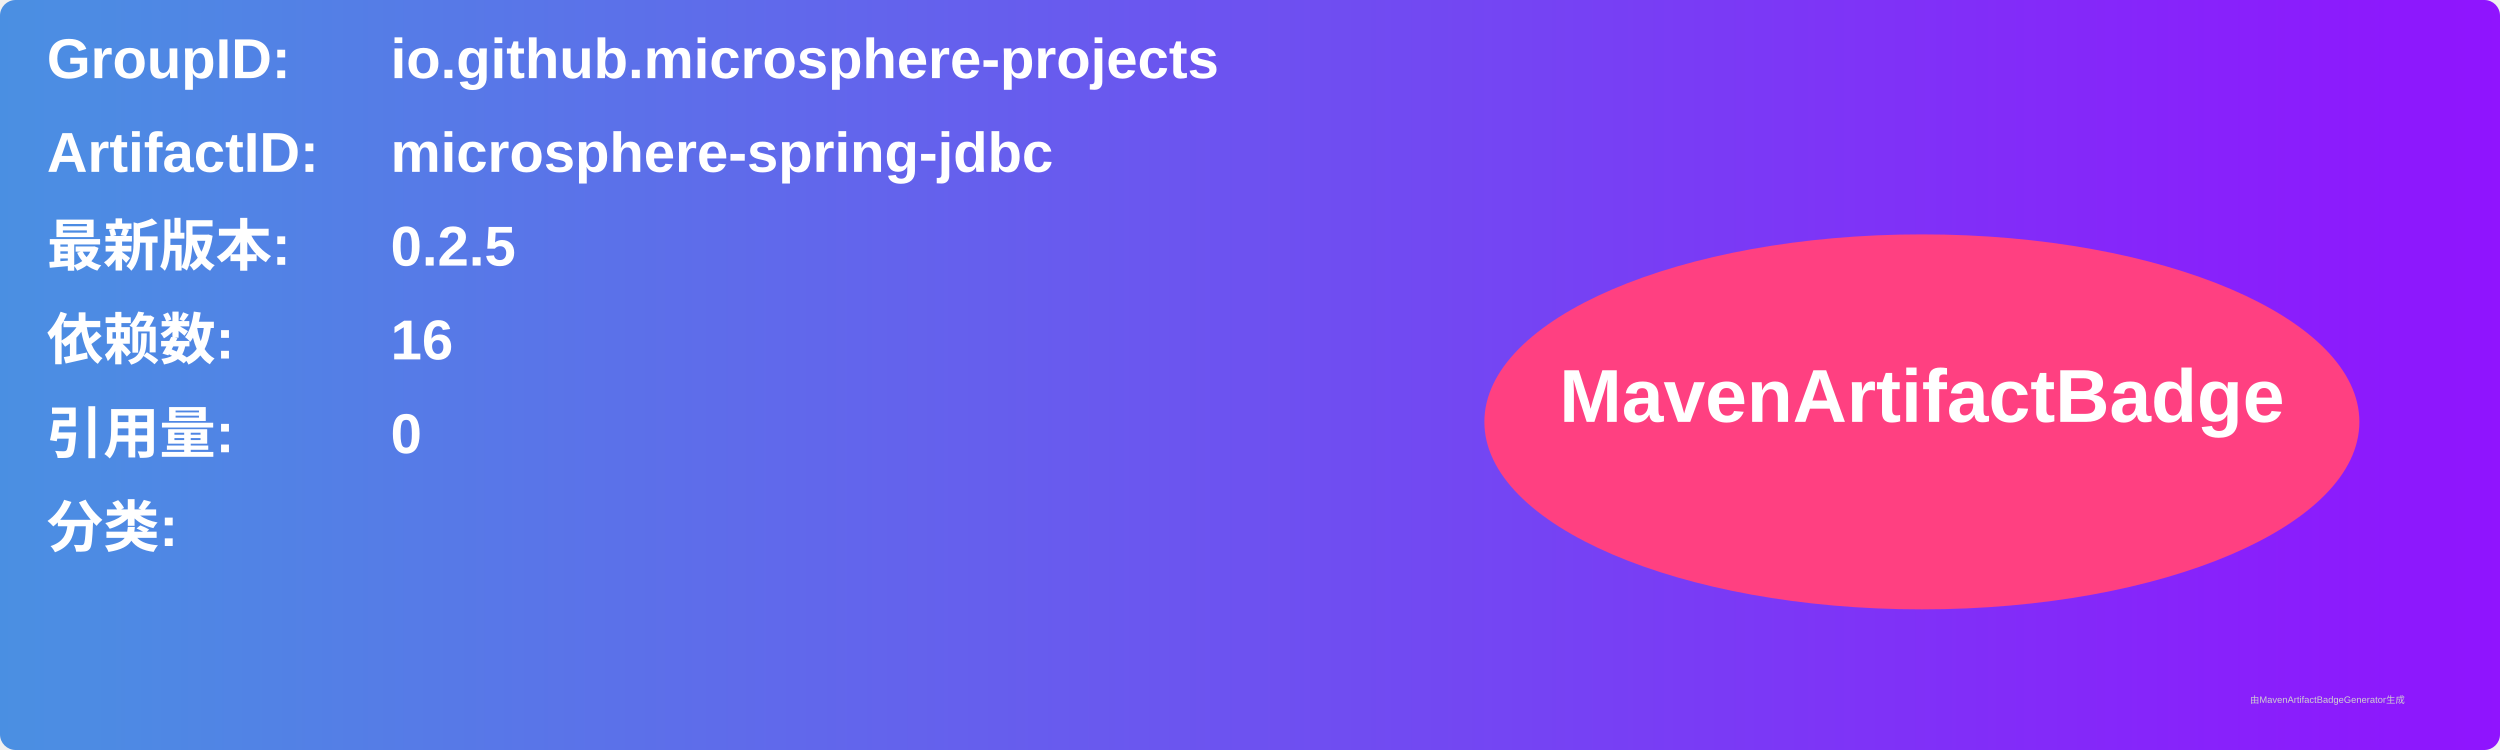
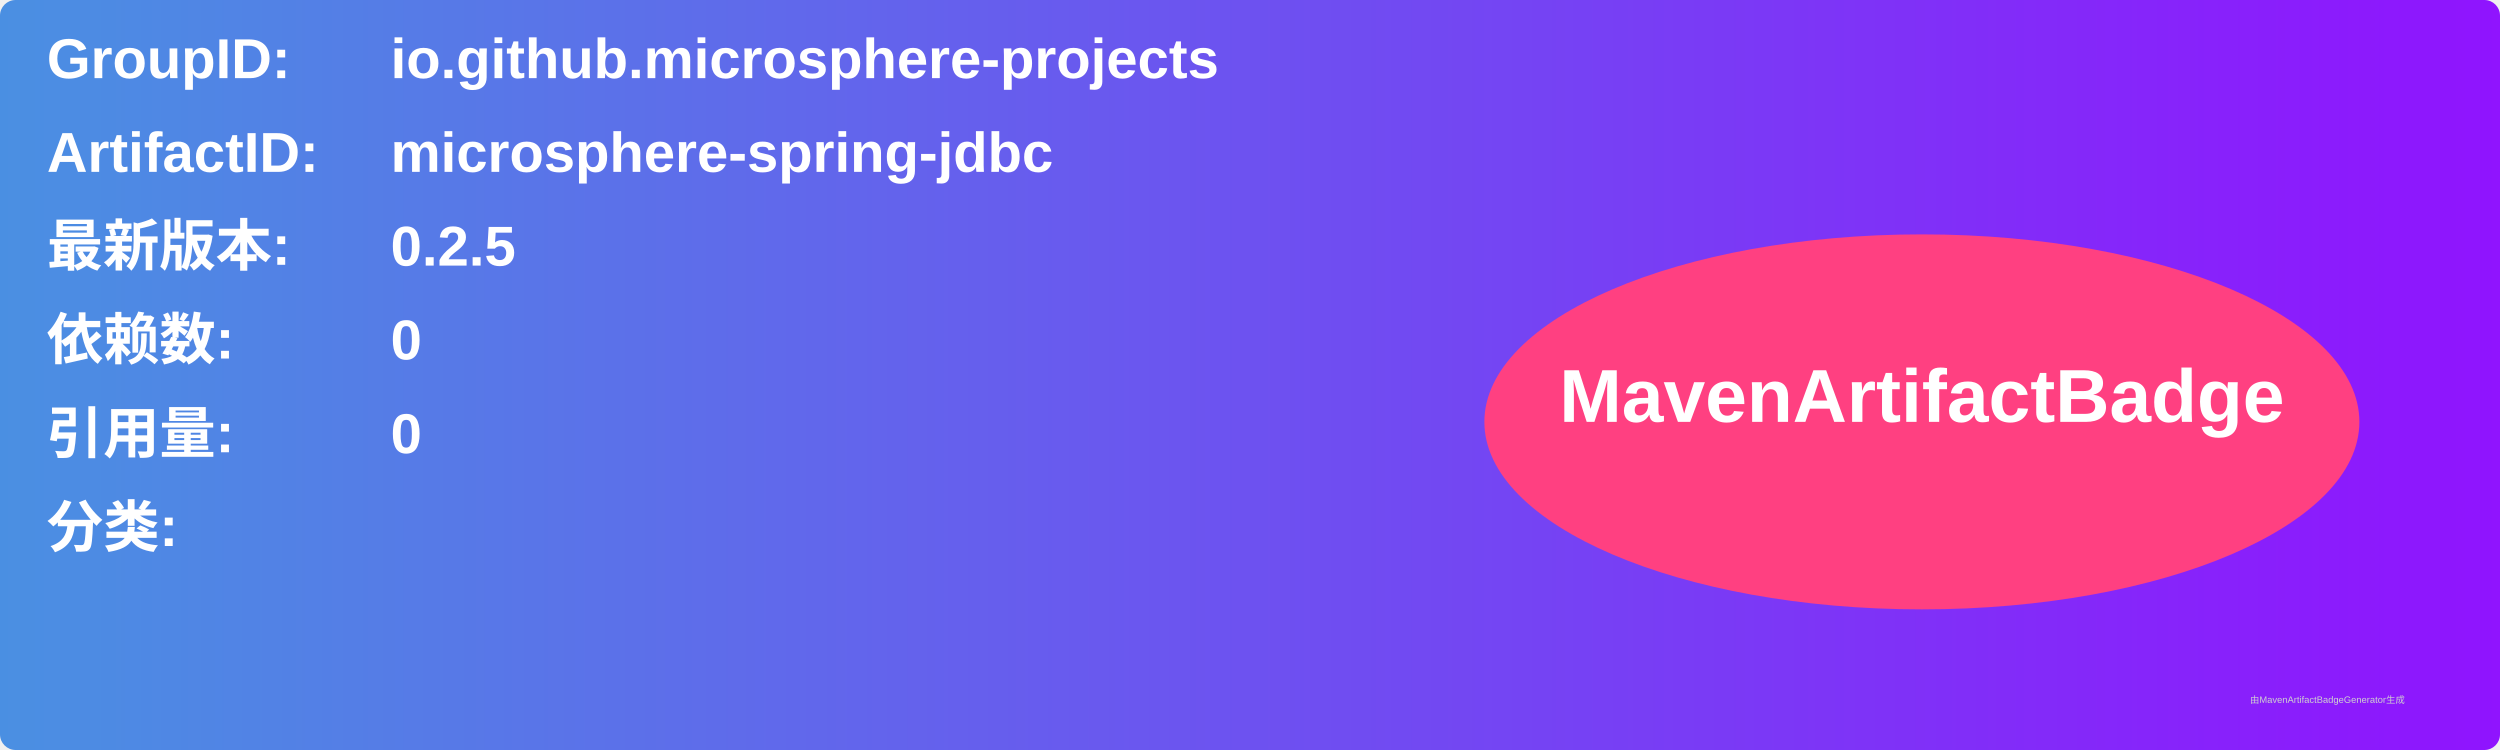
<svg xmlns="http://www.w3.org/2000/svg" width="800" height="240" viewBox="0 0 800 240">
  <linearGradient id="grad" x1="0%" y1="0%" x2="100%" y2="0%">
    <stop offset="0%" stop-color="#4a90e2" />
    <stop offset="100%" stop-color="#9013fe" />
  </linearGradient>
  <rect width="100%" height="100%" rx="5" ry="5" fill="url(#grad)" />
  <g transform="translate(15, 15)">
    <text x="0" y="10" font-family="Arial" font-size="18" fill="white" font-weight="bold" width="260">GroupID:</text>
    <text x="110" y="10" font-family="Arial" font-size="18" fill="white" font-weight="bold" width="460">io.github.microsphere-projects</text>
    <text x="0" y="40" font-family="Arial" font-size="18" fill="white" font-weight="bold" width="260">ArtifactID:</text>
    <text x="110" y="40" font-family="Arial" font-size="18" fill="white" font-weight="bold" width="460">microsphere-spring-jdbc</text>
    <text x="0" y="70" font-family="Arial" font-size="18" fill="white" font-weight="bold">最新版本:</text>
    <text x="110" y="70" font-family="Arial" font-size="18" fill="white" font-weight="bold">
      <tspan font-weight="bold">0.2.5</tspan>
    </text>
    <text x="0" y="100" font-family="Arial" font-size="18" fill="white" font-weight="bold">依赖数: </text>
    <text x="110" y="100" font-family="Arial" font-size="18" fill="white">
-       <tspan font-weight="bold">16</tspan>
+       <tspan font-weight="bold">0</tspan>
    </text>
    <text x="0" y="130" font-family="Arial" font-size="18" fill="white" font-weight="bold">引用量: </text>
    <text x="110" y="130" font-family="Arial" font-size="18" fill="white">
      <tspan font-weight="bold">0</tspan>
    </text>
    <text x="0" y="160" font-family="Arial" font-size="18" fill="white" font-weight="bold">分类:</text>
    <text x="10" y="190" font-family="Arial" font-size="10" fill="white">
      <tspan font-weight="bold" />
    </text>
    <ellipse cx="600" cy="120" rx="140" ry="60" fill="#ff4081" />
    <text x="600" y="120" text-anchor="middle" font-family="Arial" font-size="24" fill="white" font-weight="bold">MavenArtifactBadge</text>
  </g>
  <text x="720" y="225" font-family="Arial" font-size="3" fill="#d0d0d0">由MavenArtifactBadgeGenerator生成</text>
</svg>
